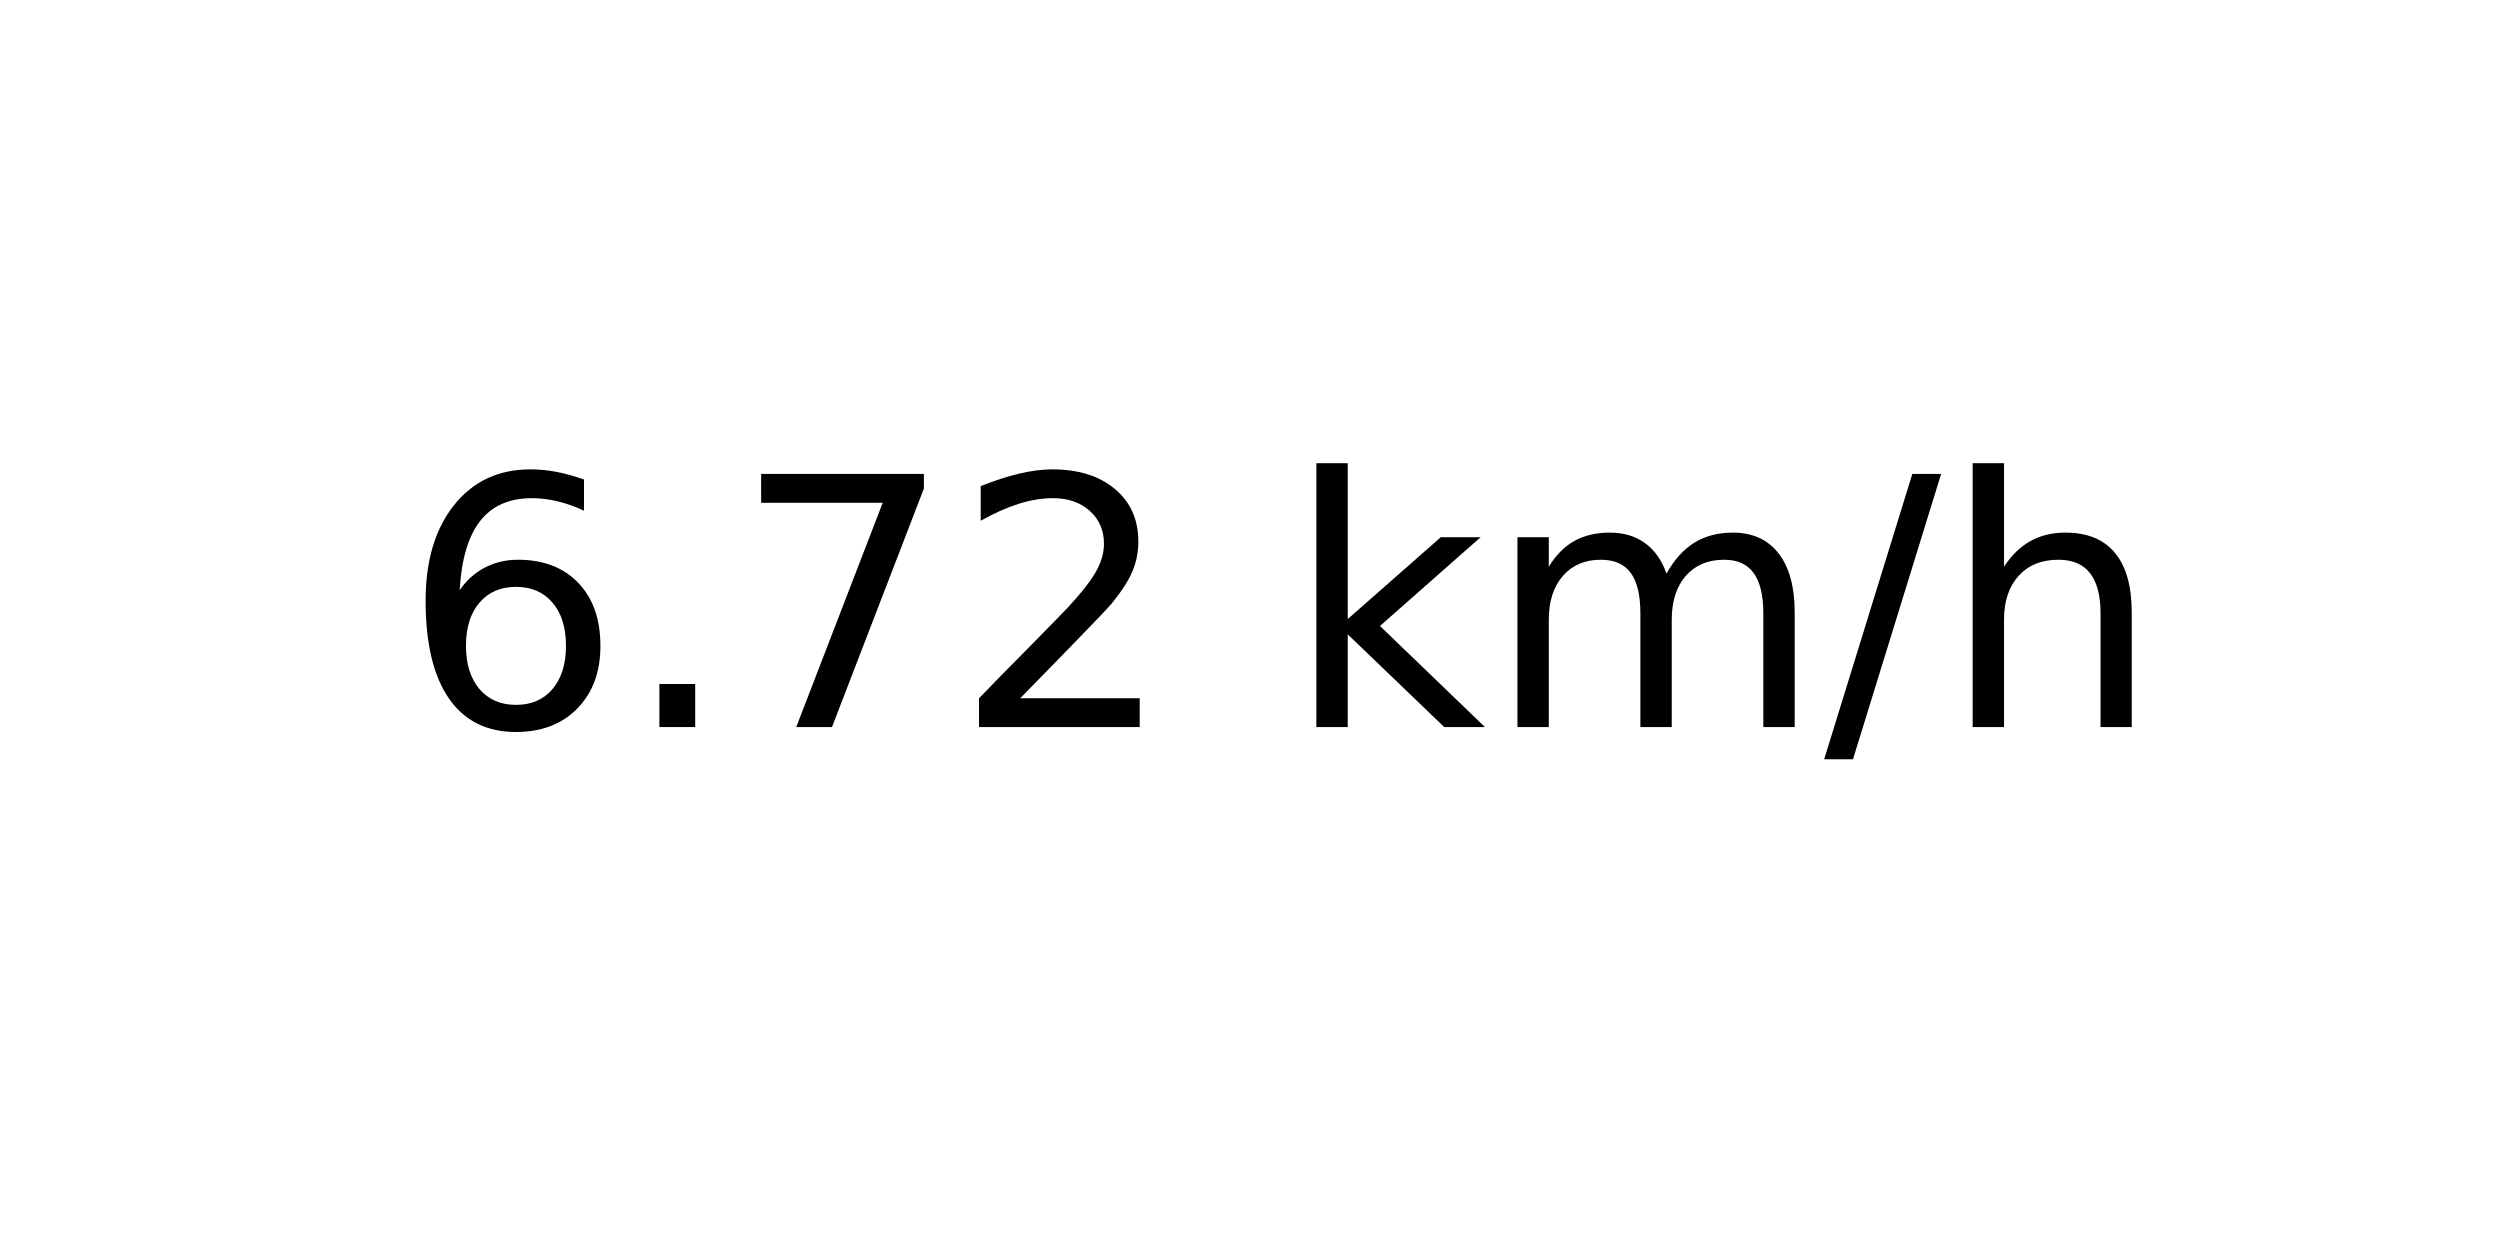
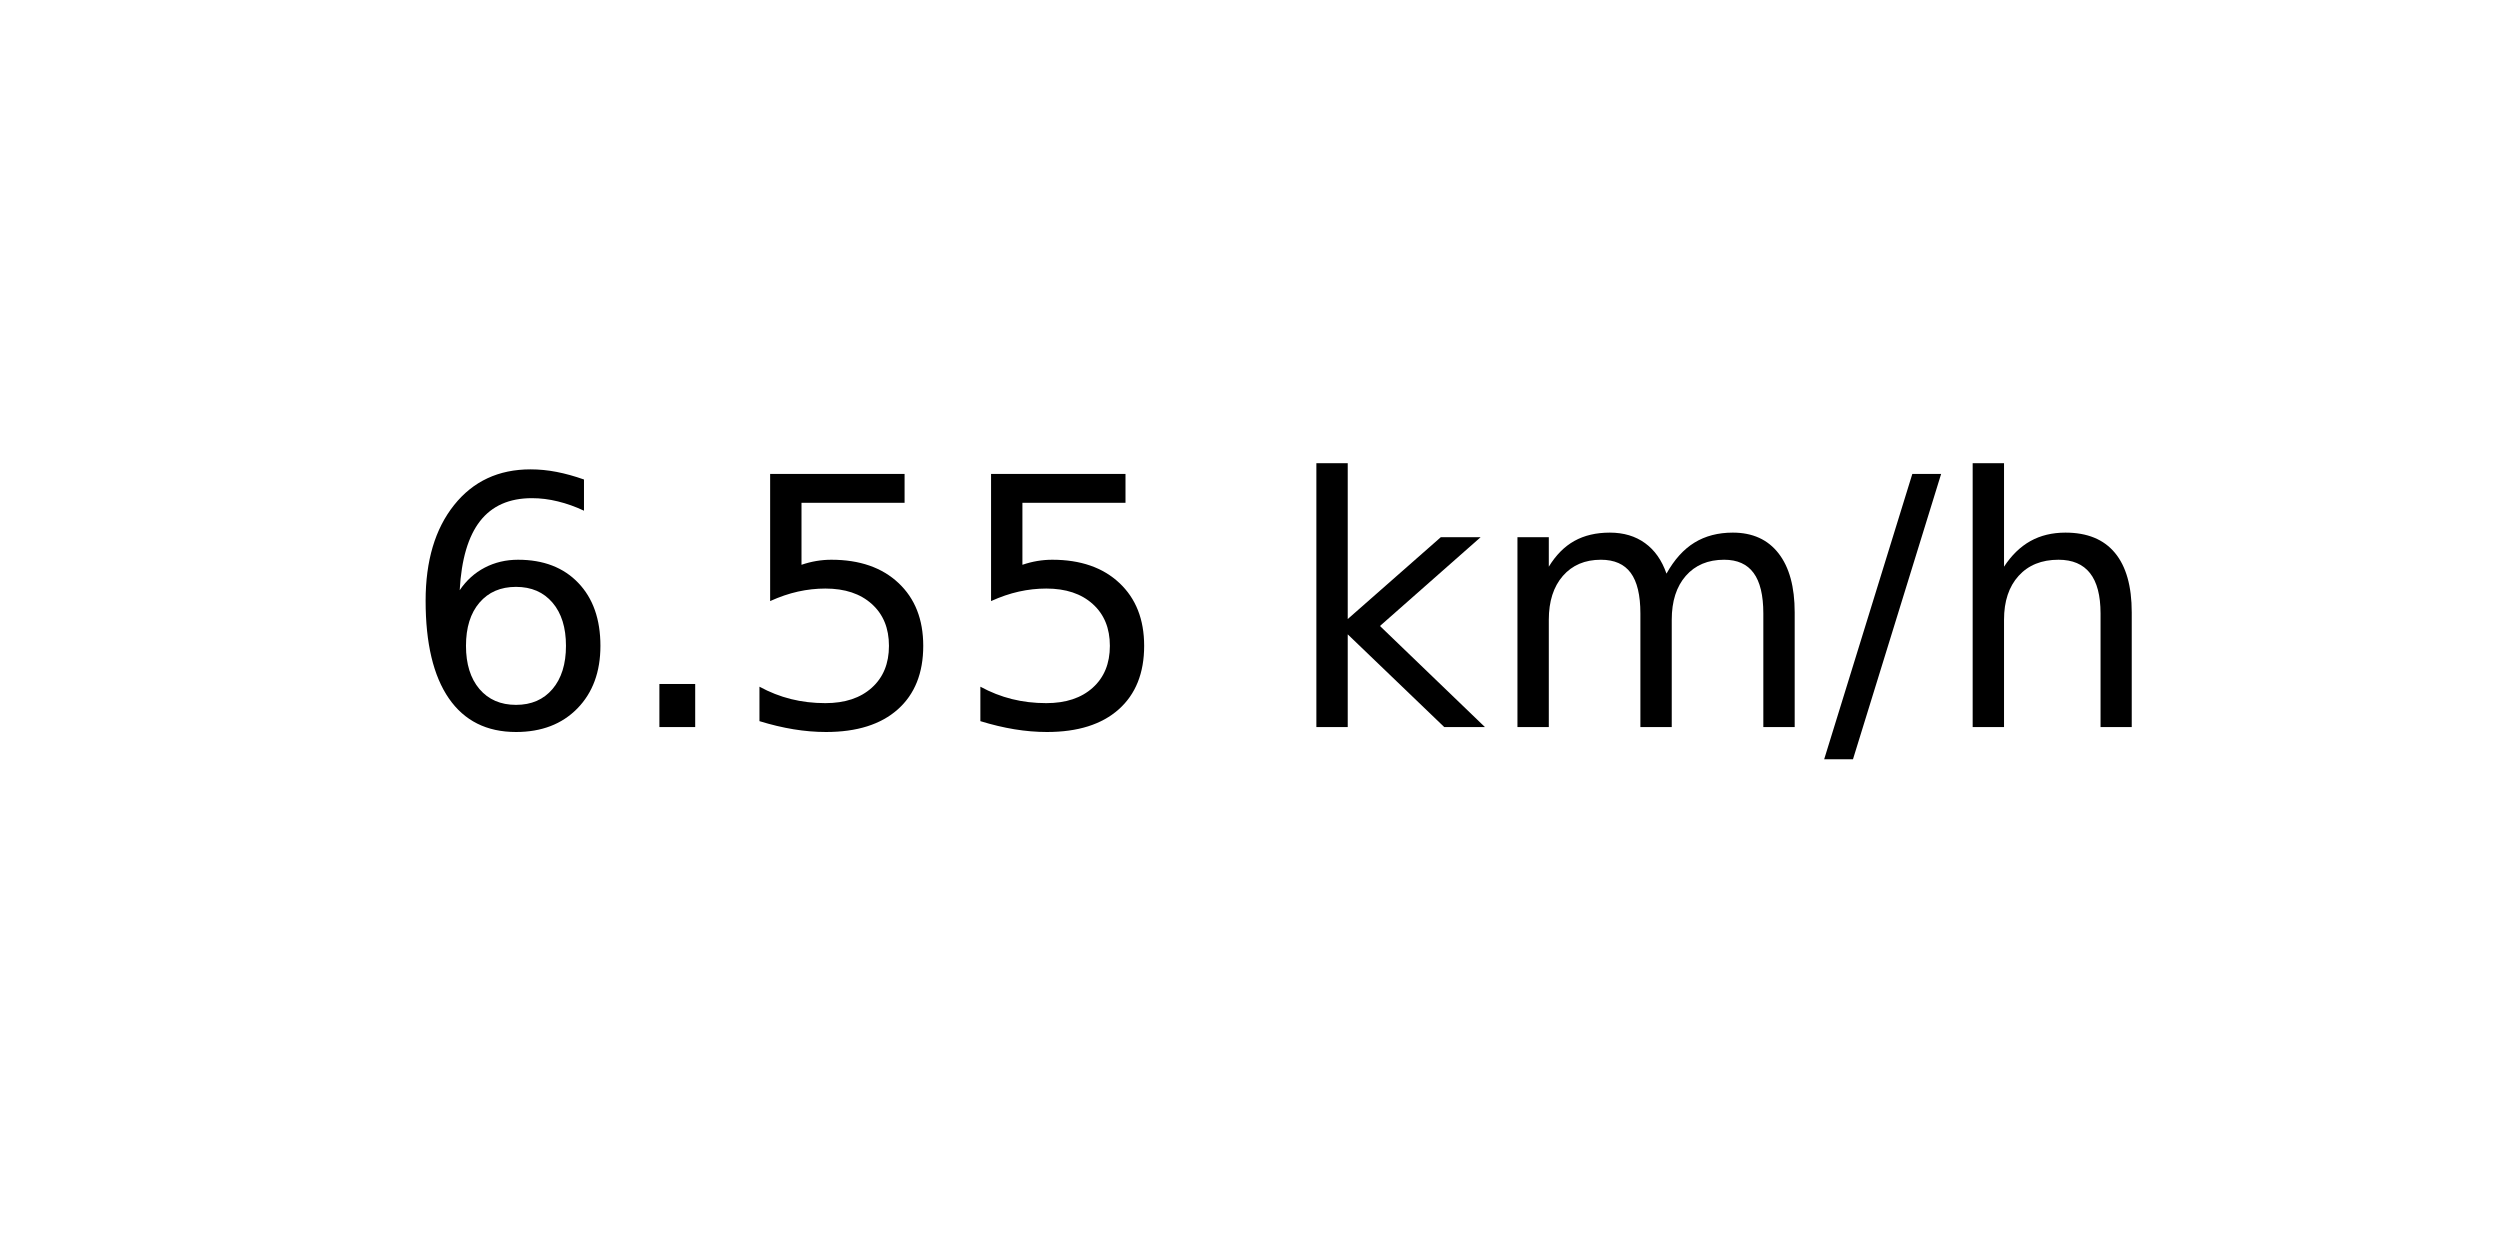
<svg xmlns="http://www.w3.org/2000/svg" xmlns:xlink="http://www.w3.org/1999/xlink" width="72pt" height="36pt" viewBox="0 0 72 36" version="1.1">
  <defs>
    <style type="text/css">*{stroke-linejoin: round; stroke-linecap: butt}</style>
  </defs>
  <g id="figure_1">
    <g id="axes_1">
      <g id="text_1">
        <g transform="translate(11.55937 20.93937) scale(0.1 -0.1)">
          <defs>
            <path id="DejaVuSans-36" d="M 2113 2584  Q 1688 2584 1439 2293  Q 1191 2003 1191 1497  Q 1191 994 1439 701  Q 1688 409 2113 409  Q 2538 409 2786 701  Q 3034 994 3034 1497  Q 3034 2003 2786 2293  Q 2538 2584 2113 2584  z M 3366 4563  L 3366 3988  Q 3128 4100 2886 4159  Q 2644 4219 2406 4219  Q 1781 4219 1451 3797  Q 1122 3375 1075 2522  Q 1259 2794 1537 2939  Q 1816 3084 2150 3084  Q 2853 3084 3261 2657  Q 3669 2231 3669 1497  Q 3669 778 3244 343  Q 2819 -91 2113 -91  Q 1303 -91 875 529  Q 447 1150 447 2328  Q 447 3434 972 4092  Q 1497 4750 2381 4750  Q 2619 4750 2861 4703  Q 3103 4656 3366 4563  z " transform="scale(0.015625)" />
            <path id="DejaVuSans-2e" d="M 684 794  L 1344 794  L 1344 0  L 684 0  L 684 794  z " transform="scale(0.015625)" />
-             <path id="DejaVuSans-37" d="M 525 4666  L 3525 4666  L 3525 4397  L 1831 0  L 1172 0  L 2766 4134  L 525 4134  L 525 4666  z " transform="scale(0.015625)" />
-             <path id="DejaVuSans-32" d="M 1228 531  L 3431 531  L 3431 0  L 469 0  L 469 531  Q 828 903 1448 1529  Q 2069 2156 2228 2338  Q 2531 2678 2651 2914  Q 2772 3150 2772 3378  Q 2772 3750 2511 3984  Q 2250 4219 1831 4219  Q 1534 4219 1204 4116  Q 875 4013 500 3803  L 500 4441  Q 881 4594 1212 4672  Q 1544 4750 1819 4750  Q 2544 4750 2975 4387  Q 3406 4025 3406 3419  Q 3406 3131 3298 2873  Q 3191 2616 2906 2266  Q 2828 2175 2409 1742  Q 1991 1309 1228 531  z " transform="scale(0.015625)" />
+             <path id="DejaVuSans-35" d="M 691 4666  L 3169 4666  L 3169 4134  L 1269 4134  L 1269 2991  Q 1406 3038 1543 3061  Q 1681 3084 1819 3084  Q 2600 3084 3056 2656  Q 3513 2228 3513 1497  Q 3513 744 3044 326  Q 2575 -91 1722 -91  Q 1428 -91 1123 -41  Q 819 9 494 109  L 494 744  Q 775 591 1075 516  Q 1375 441 1709 441  Q 2250 441 2565 725  Q 2881 1009 2881 1497  Q 2881 1984 2565 2268  Q 2250 2553 1709 2553  Q 1456 2553 1204 2497  Q 953 2441 691 2322  L 691 4666  z " transform="scale(0.015625)" />
            <path id="DejaVuSans-20" transform="scale(0.015625)" />
            <path id="DejaVuSans-6b" d="M 581 4863  L 1159 4863  L 1159 1991  L 2875 3500  L 3609 3500  L 1753 1863  L 3688 0  L 2938 0  L 1159 1709  L 1159 0  L 581 0  L 581 4863  z " transform="scale(0.015625)" />
            <path id="DejaVuSans-6d" d="M 3328 2828  Q 3544 3216 3844 3400  Q 4144 3584 4550 3584  Q 5097 3584 5394 3201  Q 5691 2819 5691 2113  L 5691 0  L 5113 0  L 5113 2094  Q 5113 2597 4934 2840  Q 4756 3084 4391 3084  Q 3944 3084 3684 2787  Q 3425 2491 3425 1978  L 3425 0  L 2847 0  L 2847 2094  Q 2847 2600 2669 2842  Q 2491 3084 2119 3084  Q 1678 3084 1418 2786  Q 1159 2488 1159 1978  L 1159 0  L 581 0  L 581 3500  L 1159 3500  L 1159 2956  Q 1356 3278 1631 3431  Q 1906 3584 2284 3584  Q 2666 3584 2933 3390  Q 3200 3197 3328 2828  z " transform="scale(0.015625)" />
            <path id="DejaVuSans-2f" d="M 1625 4666  L 2156 4666  L 531 -594  L 0 -594  L 1625 4666  z " transform="scale(0.015625)" />
            <path id="DejaVuSans-68" d="M 3513 2113  L 3513 0  L 2938 0  L 2938 2094  Q 2938 2591 2744 2837  Q 2550 3084 2163 3084  Q 1697 3084 1428 2787  Q 1159 2491 1159 1978  L 1159 0  L 581 0  L 581 4863  L 1159 4863  L 1159 2956  Q 1366 3272 1645 3428  Q 1925 3584 2291 3584  Q 2894 3584 3203 3211  Q 3513 2838 3513 2113  z " transform="scale(0.015625)" />
          </defs>
          <use xlink:href="#DejaVuSans-36" />
          <use xlink:href="#DejaVuSans-2e" x="63.623" />
-           <use xlink:href="#DejaVuSans-37" x="95.41" />
-           <use xlink:href="#DejaVuSans-32" x="159.033" />
+           <use xlink:href="#DejaVuSans-35" x="95.41" />
+           <use xlink:href="#DejaVuSans-35" x="159.033" />
          <use xlink:href="#DejaVuSans-20" x="222.656" />
          <use xlink:href="#DejaVuSans-6b" x="254.443" />
          <use xlink:href="#DejaVuSans-6d" x="312.354" />
          <use xlink:href="#DejaVuSans-2f" x="409.766" />
          <use xlink:href="#DejaVuSans-68" x="443.457" />
        </g>
      </g>
    </g>
  </g>
</svg>
